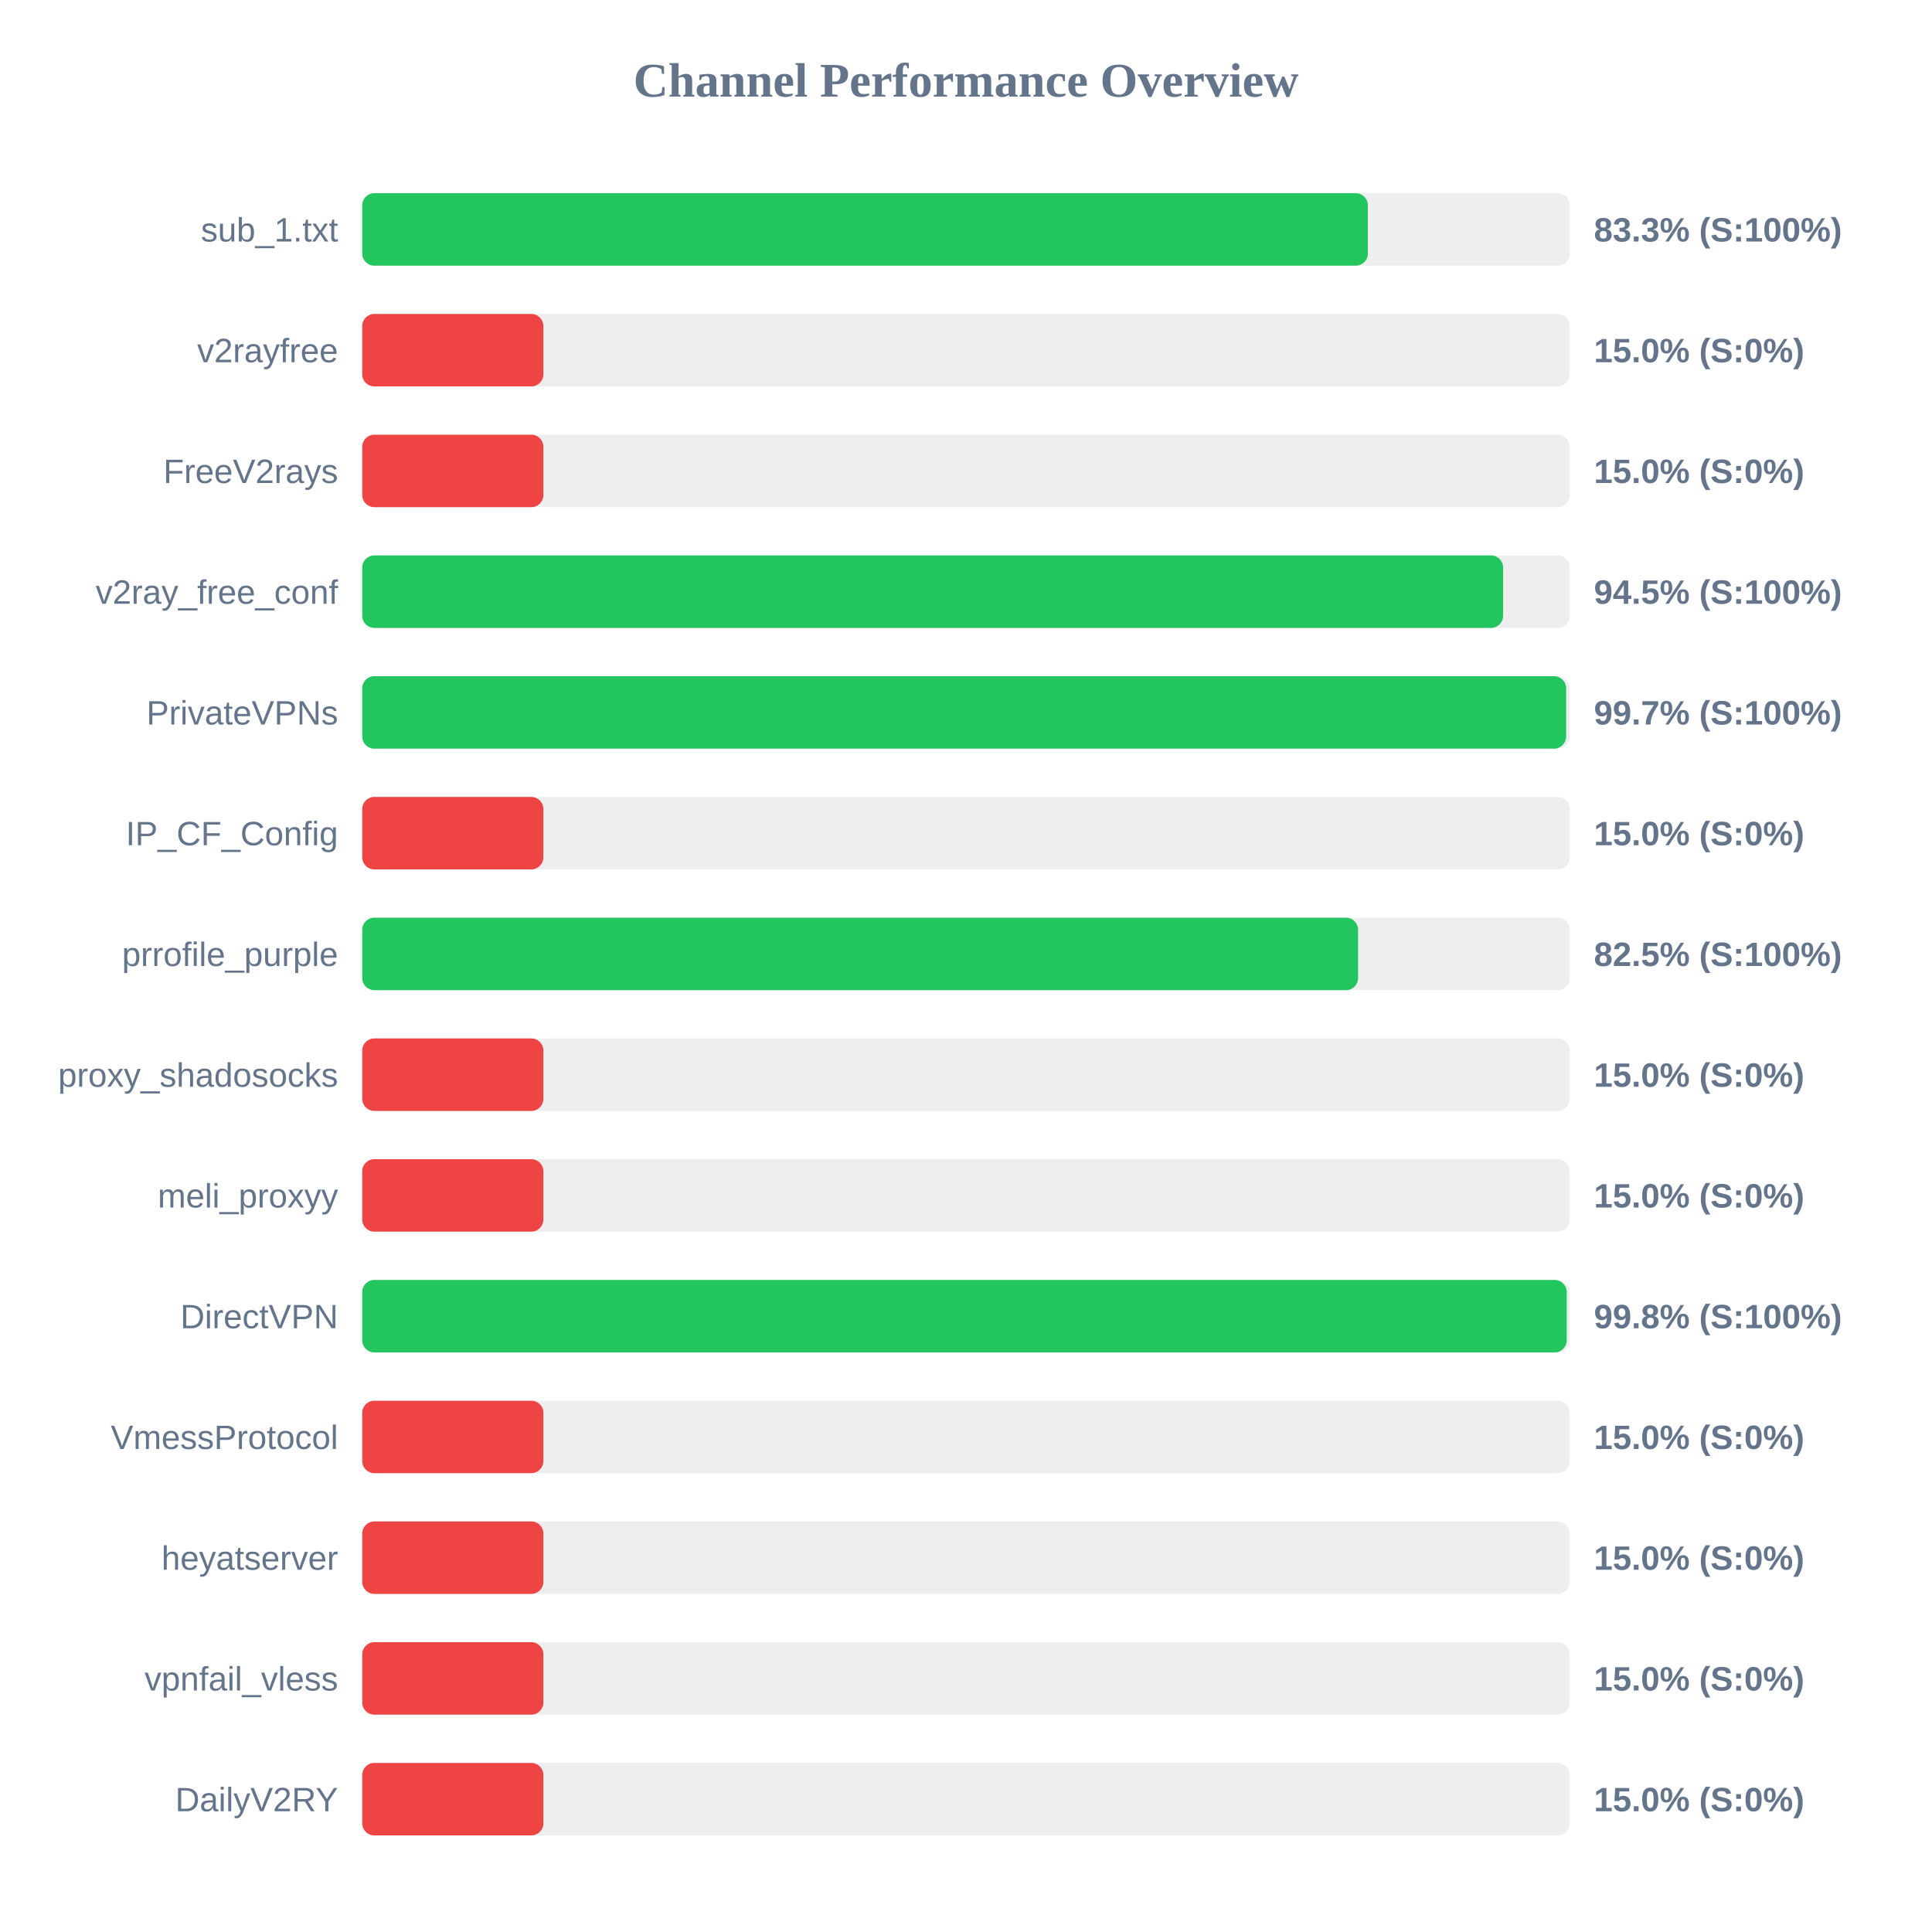
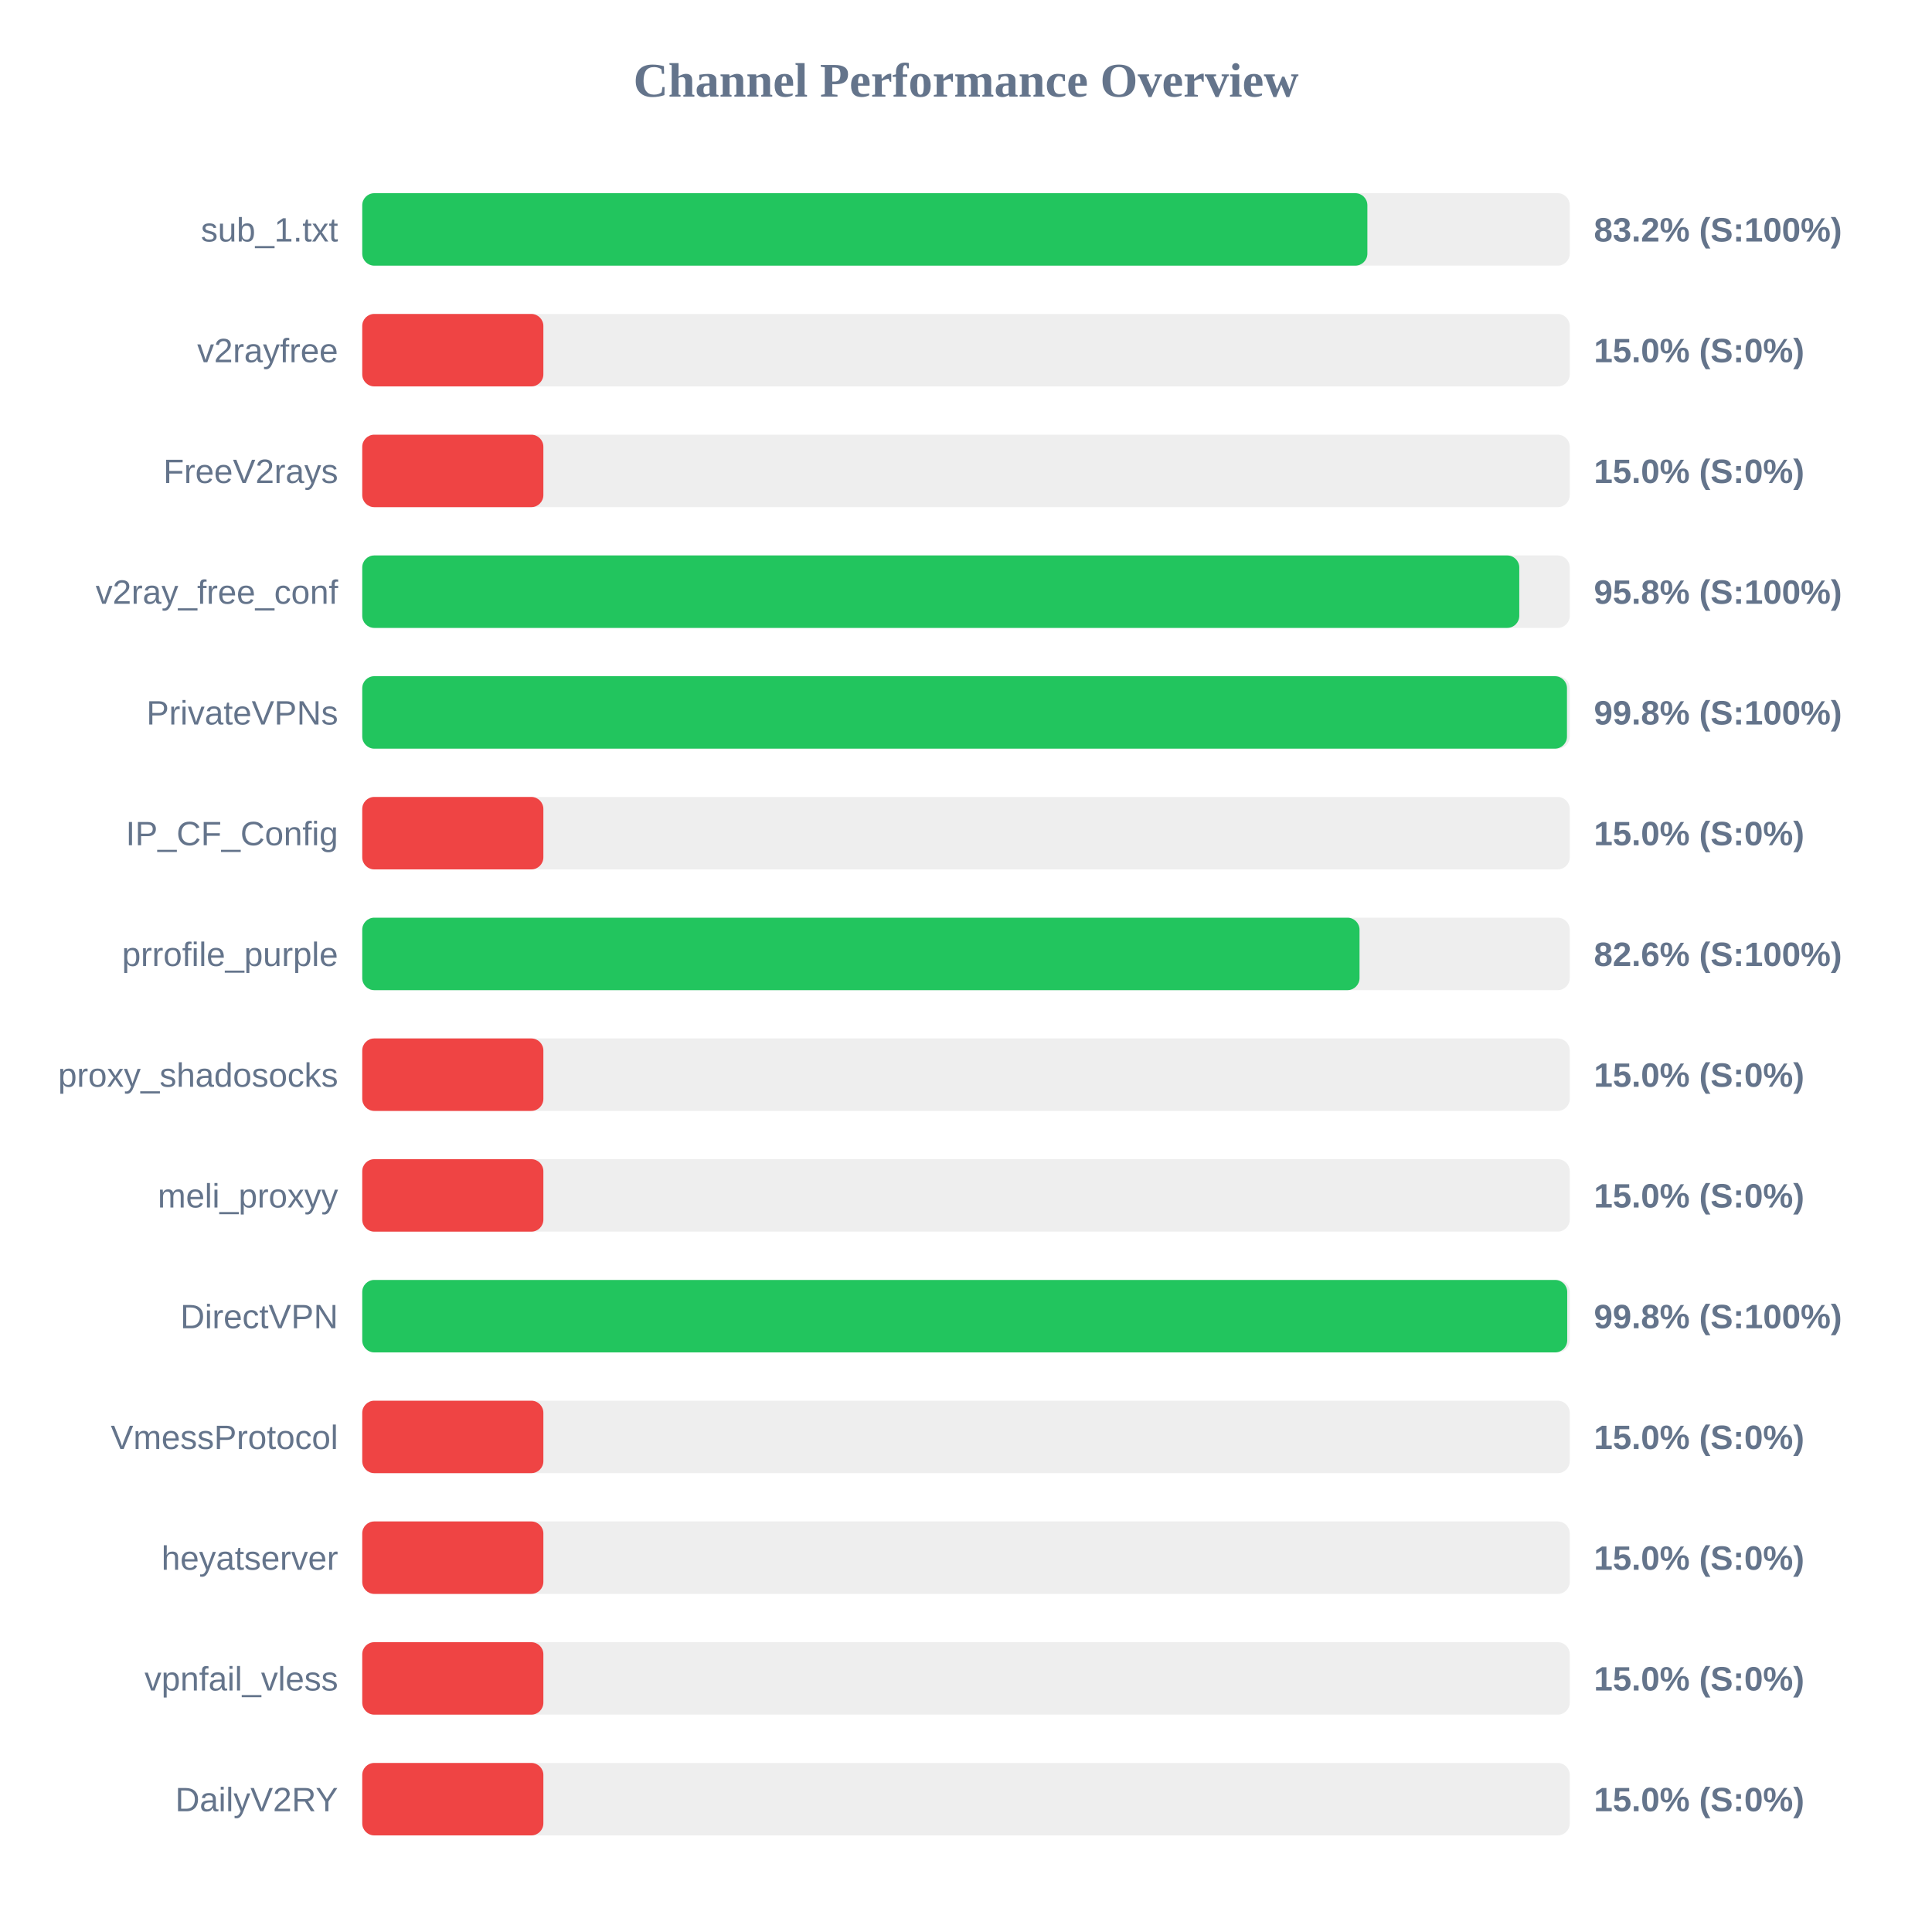
<svg xmlns="http://www.w3.org/2000/svg" width="800" height="800" version="1.1">
  <style>
        .row { font: 14px Arial; fill: #64748b; }
        .score { font: bold 14px Arial; fill: #64748b; }
    </style>
  <text x="400" y="40" text-anchor="middle" font-size="20px" font-weight="bold" fill="#64748b">Channel Performance Overview</text>
  <rect x="150" y="80" width="500" height="30" fill="#eee" rx="5" />
-   <rect x="150" y="80" width="416.4" height="30" fill="#22c55e" rx="5" />
+   <rect x="150" y="80" width="416.2" height="30" fill="#22c55e" rx="5" />
  <text x="140" y="100" text-anchor="end" class="row">sub_1.txt</text>
-   <text x="660" y="100" text-anchor="start" class="score">83.3% (S:100%)</text>
+   <text x="660" y="100" text-anchor="start" class="score">83.2% (S:100%)</text>
  <rect x="150" y="130" width="500" height="30" fill="#eee" rx="5" />
  <rect x="150" y="130" width="75.0" height="30" fill="#ef4444" rx="5" />
  <text x="140" y="150" text-anchor="end" class="row">v2rayfree</text>
  <text x="660" y="150" text-anchor="start" class="score">15.0% (S:0%)</text>
  <rect x="150" y="180" width="500" height="30" fill="#eee" rx="5" />
  <rect x="150" y="180" width="75.0" height="30" fill="#ef4444" rx="5" />
  <text x="140" y="200" text-anchor="end" class="row">FreeV2rays</text>
  <text x="660" y="200" text-anchor="start" class="score">15.0% (S:0%)</text>
  <rect x="150" y="230" width="500" height="30" fill="#eee" rx="5" />
-   <rect x="150" y="230" width="472.4" height="30" fill="#22c55e" rx="5" />
+   <rect x="150" y="230" width="479.1" height="30" fill="#22c55e" rx="5" />
  <text x="140" y="250" text-anchor="end" class="row">v2ray_free_conf</text>
-   <text x="660" y="250" text-anchor="start" class="score">94.5% (S:100%)</text>
+   <text x="660" y="250" text-anchor="start" class="score">95.8% (S:100%)</text>
  <rect x="150" y="280" width="500" height="30" fill="#eee" rx="5" />
-   <rect x="150" y="280" width="498.5" height="30" fill="#22c55e" rx="5" />
+   <rect x="150" y="280" width="498.85" height="30" fill="#22c55e" rx="5" />
  <text x="140" y="300" text-anchor="end" class="row">PrivateVPNs</text>
-   <text x="660" y="300" text-anchor="start" class="score">99.7% (S:100%)</text>
+   <text x="660" y="300" text-anchor="start" class="score">99.8% (S:100%)</text>
  <rect x="150" y="330" width="500" height="30" fill="#eee" rx="5" />
  <rect x="150" y="330" width="75.0" height="30" fill="#ef4444" rx="5" />
  <text x="140" y="350" text-anchor="end" class="row">IP_CF_Config</text>
  <text x="660" y="350" text-anchor="start" class="score">15.0% (S:0%)</text>
  <rect x="150" y="380" width="500" height="30" fill="#eee" rx="5" />
-   <rect x="150" y="380" width="412.35" height="30" fill="#22c55e" rx="5" />
+   <rect x="150" y="380" width="412.95" height="30" fill="#22c55e" rx="5" />
  <text x="140" y="400" text-anchor="end" class="row">prrofile_purple</text>
-   <text x="660" y="400" text-anchor="start" class="score">82.5% (S:100%)</text>
+   <text x="660" y="400" text-anchor="start" class="score">82.6% (S:100%)</text>
  <rect x="150" y="430" width="500" height="30" fill="#eee" rx="5" />
  <rect x="150" y="430" width="75.0" height="30" fill="#ef4444" rx="5" />
  <text x="140" y="450" text-anchor="end" class="row">proxy_shadosocks</text>
  <text x="660" y="450" text-anchor="start" class="score">15.0% (S:0%)</text>
  <rect x="150" y="480" width="500" height="30" fill="#eee" rx="5" />
  <rect x="150" y="480" width="75.0" height="30" fill="#ef4444" rx="5" />
  <text x="140" y="500" text-anchor="end" class="row">meli_proxyy</text>
  <text x="660" y="500" text-anchor="start" class="score">15.0% (S:0%)</text>
  <rect x="150" y="530" width="500" height="30" fill="#eee" rx="5" />
-   <rect x="150" y="530" width="498.75" height="30" fill="#22c55e" rx="5" />
+   <rect x="150" y="530" width="498.95" height="30" fill="#22c55e" rx="5" />
  <text x="140" y="550" text-anchor="end" class="row">DirectVPN</text>
  <text x="660" y="550" text-anchor="start" class="score">99.8% (S:100%)</text>
  <rect x="150" y="580" width="500" height="30" fill="#eee" rx="5" />
  <rect x="150" y="580" width="75.0" height="30" fill="#ef4444" rx="5" />
  <text x="140" y="600" text-anchor="end" class="row">VmessProtocol</text>
  <text x="660" y="600" text-anchor="start" class="score">15.0% (S:0%)</text>
  <rect x="150" y="630" width="500" height="30" fill="#eee" rx="5" />
  <rect x="150" y="630" width="75.0" height="30" fill="#ef4444" rx="5" />
  <text x="140" y="650" text-anchor="end" class="row">heyatserver</text>
  <text x="660" y="650" text-anchor="start" class="score">15.0% (S:0%)</text>
  <rect x="150" y="680" width="500" height="30" fill="#eee" rx="5" />
  <rect x="150" y="680" width="75.0" height="30" fill="#ef4444" rx="5" />
  <text x="140" y="700" text-anchor="end" class="row">vpnfail_vless</text>
  <text x="660" y="700" text-anchor="start" class="score">15.0% (S:0%)</text>
  <rect x="150" y="730" width="500" height="30" fill="#eee" rx="5" />
  <rect x="150" y="730" width="75.0" height="30" fill="#ef4444" rx="5" />
  <text x="140" y="750" text-anchor="end" class="row">DailyV2RY</text>
  <text x="660" y="750" text-anchor="start" class="score">15.0% (S:0%)</text>
</svg>
